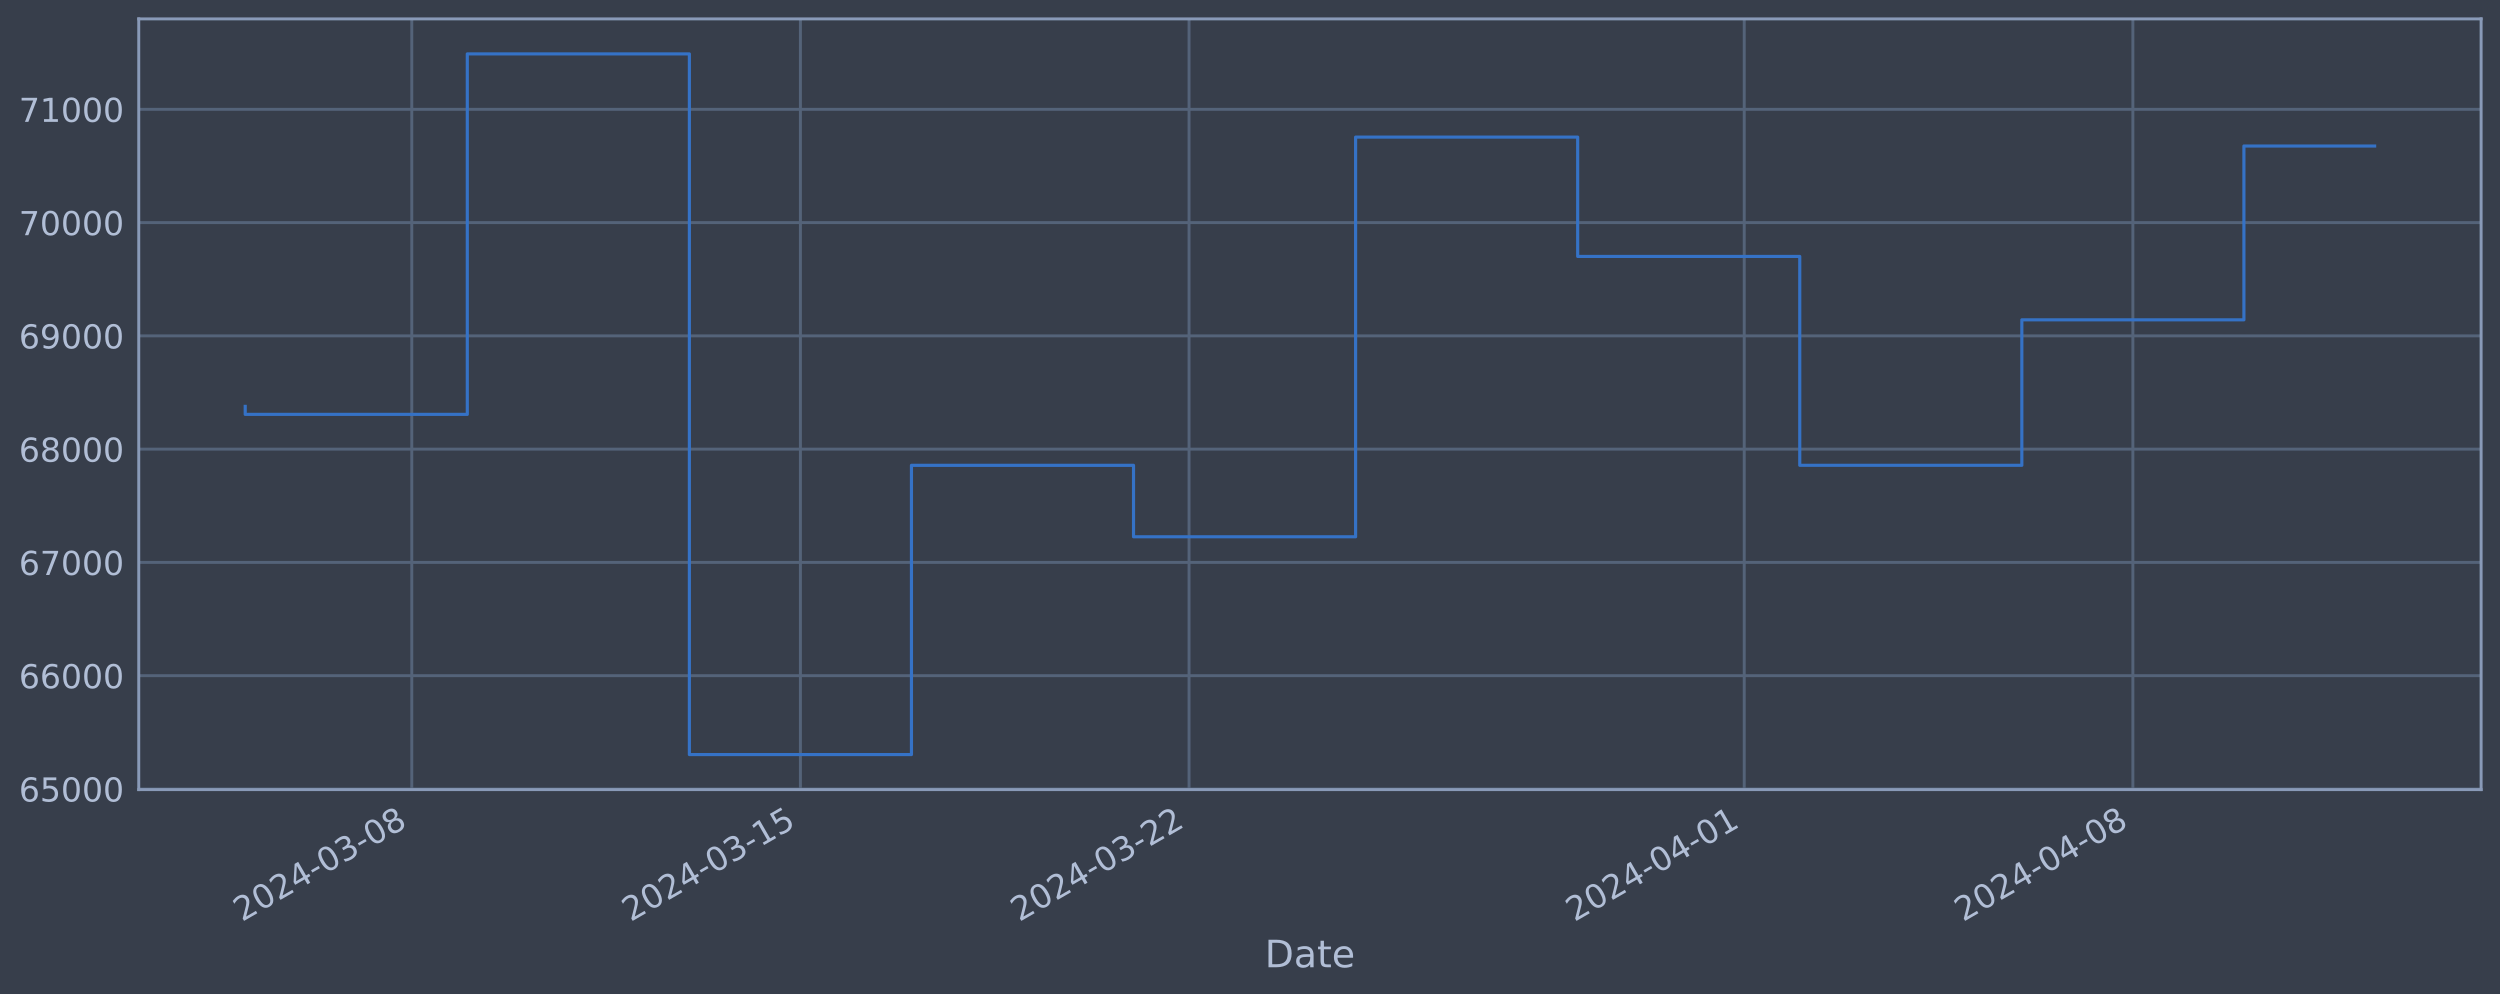
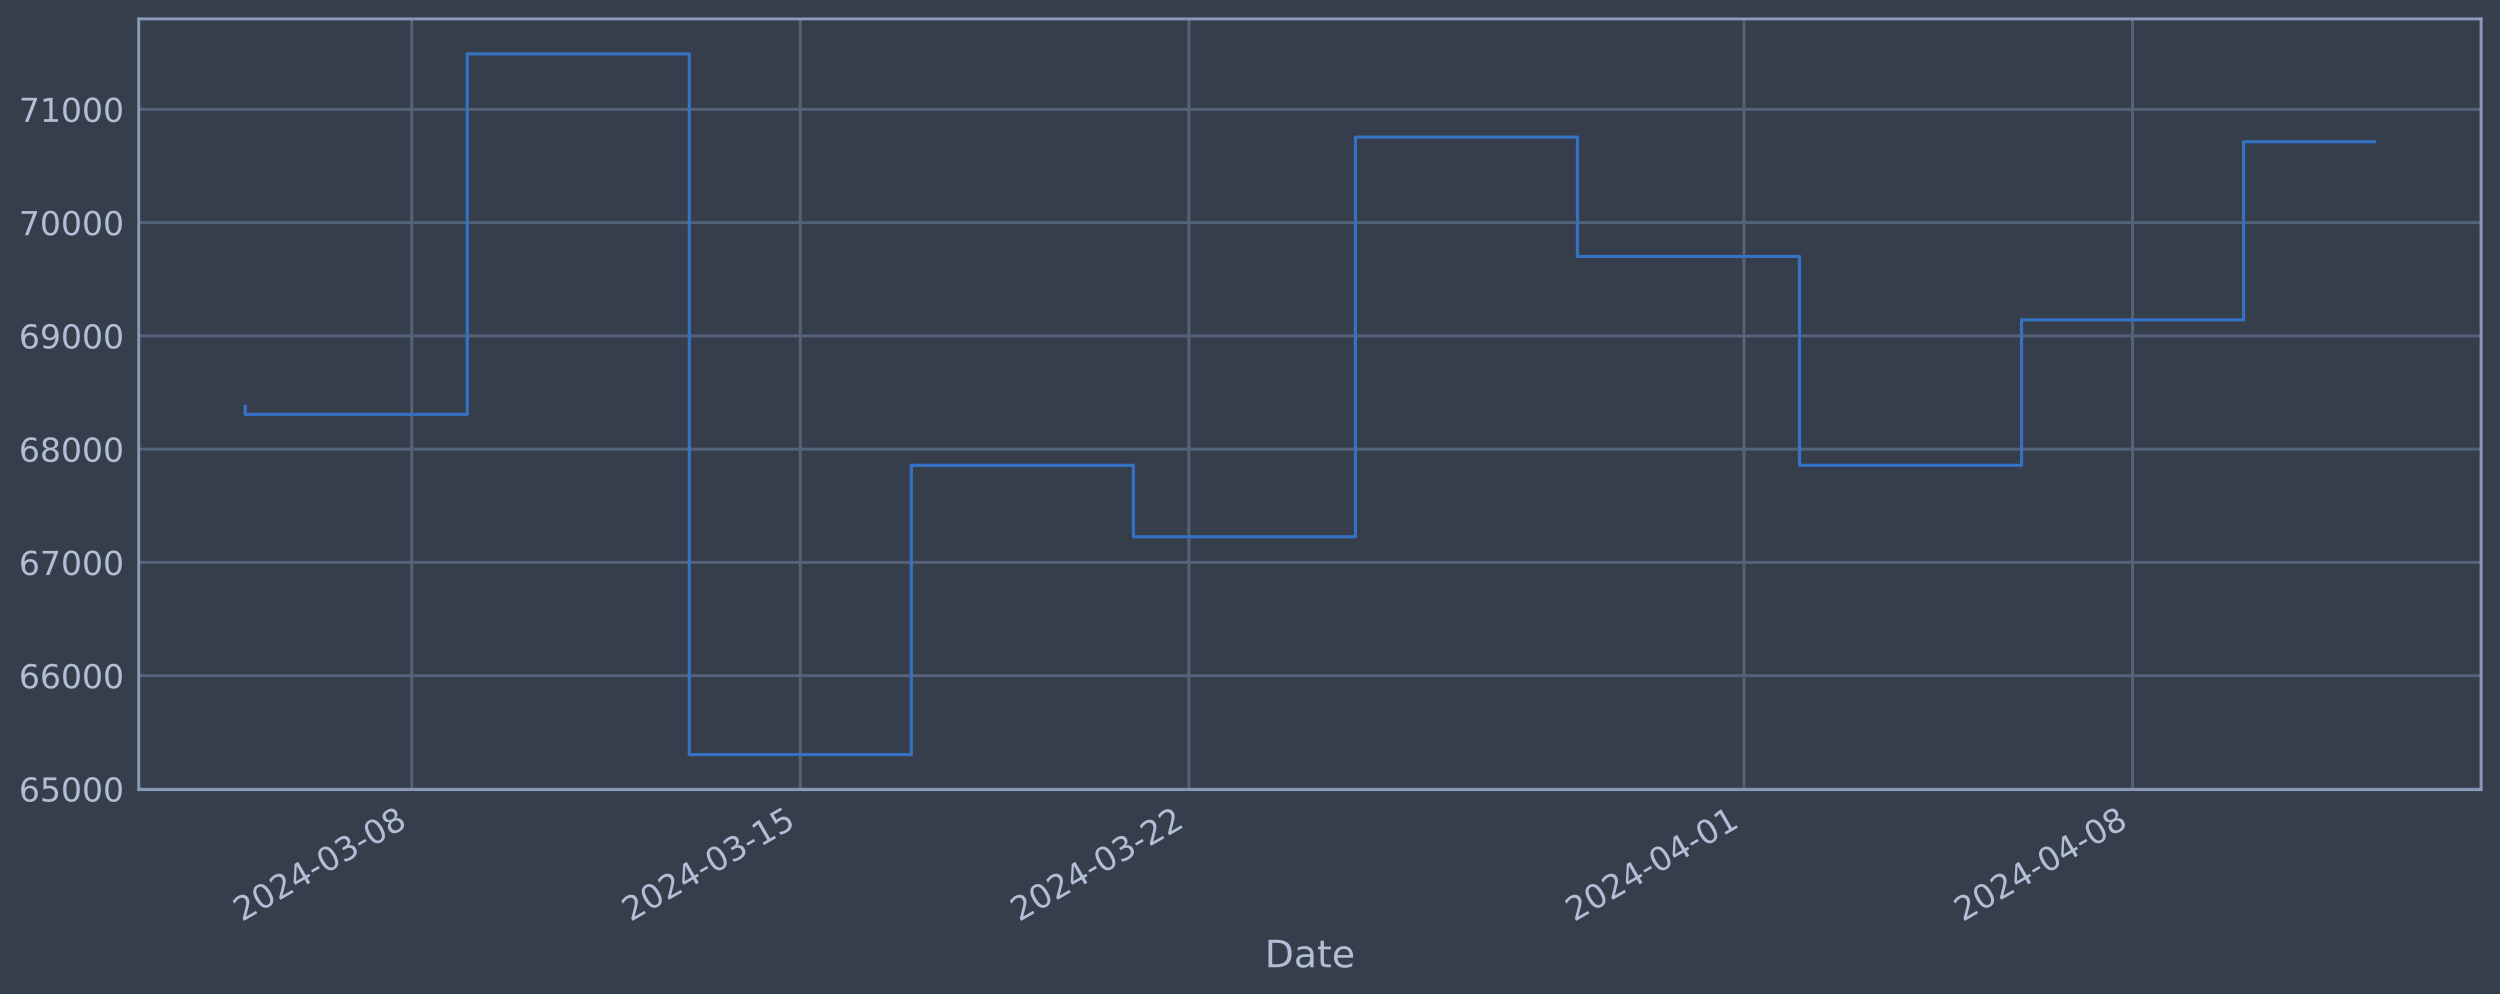
<svg xmlns="http://www.w3.org/2000/svg" xmlns:xlink="http://www.w3.org/1999/xlink" width="952.884pt" height="378.87pt" viewBox="0 0 952.884 378.87" version="1.1">
  <defs>
    <style type="text/css">*{stroke-linejoin: round; stroke-linecap: butt}</style>
  </defs>
  <g id="figure_1">
    <g id="patch_1">
      <path d="M 0 378.87  L 952.884 378.87  L 952.884 0  L 0 0  z " style="fill: #373e4b" />
    </g>
    <g id="axes_1">
      <g id="patch_2">
        <path d="M 52.884 300.96  L 945.684 300.96  L 945.684 7.2  L 52.884 7.2  z " style="fill: #373e4b" />
      </g>
      <g id="matplotlib.axis_1">
        <g id="xtick_1">
          <g id="line2d_1">
-             <path d="M 156.95 300.96  L 156.95 7.2  " clip-path="url(#pcac835d222)" style="fill: none; stroke: #546379; stroke-width: 1.12; stroke-linecap: square" />
+             <path d="M 156.939 300.96  L 156.939 7.2  " clip-path="url(#pdd1b637fa9)" style="fill: none; stroke: #546379; stroke-width: 1.12; stroke-linecap: square" />
          </g>
          <g id="line2d_2" />
          <g id="text_1">
-             <g style="fill: #b1bed6" transform="translate(92.2241 351.4642) rotate(-30) scale(0.126 -0.126)">
+             <g style="fill: #b1bed6" transform="translate(92.21355 351.4642) rotate(-30) scale(0.126 -0.126)">
              <defs>
                <path id="DejaVuSans-32" d="M 1228 531  L 3431 531  L 3431 0  L 469 0  L 469 531  Q 828 903 1448 1529  Q 2069 2156 2228 2338  Q 2531 2678 2651 2914  Q 2772 3150 2772 3378  Q 2772 3750 2511 3984  Q 2250 4219 1831 4219  Q 1534 4219 1204 4116  Q 875 4013 500 3803  L 500 4441  Q 881 4594 1212 4672  Q 1544 4750 1819 4750  Q 2544 4750 2975 4387  Q 3406 4025 3406 3419  Q 3406 3131 3298 2873  Q 3191 2616 2906 2266  Q 2828 2175 2409 1742  Q 1991 1309 1228 531  z " transform="scale(0.015625)" />
                <path id="DejaVuSans-30" d="M 2034 4250  Q 1547 4250 1301 3770  Q 1056 3291 1056 2328  Q 1056 1369 1301 889  Q 1547 409 2034 409  Q 2525 409 2770 889  Q 3016 1369 3016 2328  Q 3016 3291 2770 3770  Q 2525 4250 2034 4250  z M 2034 4750  Q 2819 4750 3233 4129  Q 3647 3509 3647 2328  Q 3647 1150 3233 529  Q 2819 -91 2034 -91  Q 1250 -91 836 529  Q 422 1150 422 2328  Q 422 3509 836 4129  Q 1250 4750 2034 4750  z " transform="scale(0.015625)" />
                <path id="DejaVuSans-34" d="M 2419 4116  L 825 1625  L 2419 1625  L 2419 4116  z M 2253 4666  L 3047 4666  L 3047 1625  L 3713 1625  L 3713 1100  L 3047 1100  L 3047 0  L 2419 0  L 2419 1100  L 313 1100  L 313 1709  L 2253 4666  z " transform="scale(0.015625)" />
                <path id="DejaVuSans-2d" d="M 313 2009  L 1997 2009  L 1997 1497  L 313 1497  L 313 2009  z " transform="scale(0.015625)" />
                <path id="DejaVuSans-33" d="M 2597 2516  Q 3050 2419 3304 2112  Q 3559 1806 3559 1356  Q 3559 666 3084 287  Q 2609 -91 1734 -91  Q 1441 -91 1130 -33  Q 819 25 488 141  L 488 750  Q 750 597 1062 519  Q 1375 441 1716 441  Q 2309 441 2620 675  Q 2931 909 2931 1356  Q 2931 1769 2642 2001  Q 2353 2234 1838 2234  L 1294 2234  L 1294 2753  L 1863 2753  Q 2328 2753 2575 2939  Q 2822 3125 2822 3475  Q 2822 3834 2567 4026  Q 2313 4219 1838 4219  Q 1578 4219 1281 4162  Q 984 4106 628 3988  L 628 4550  Q 988 4650 1302 4700  Q 1616 4750 1894 4750  Q 2613 4750 3031 4423  Q 3450 4097 3450 3541  Q 3450 3153 3228 2886  Q 3006 2619 2597 2516  z " transform="scale(0.015625)" />
                <path id="DejaVuSans-38" d="M 2034 2216  Q 1584 2216 1326 1975  Q 1069 1734 1069 1313  Q 1069 891 1326 650  Q 1584 409 2034 409  Q 2484 409 2743 651  Q 3003 894 3003 1313  Q 3003 1734 2745 1975  Q 2488 2216 2034 2216  z M 1403 2484  Q 997 2584 770 2862  Q 544 3141 544 3541  Q 544 4100 942 4425  Q 1341 4750 2034 4750  Q 2731 4750 3128 4425  Q 3525 4100 3525 3541  Q 3525 3141 3298 2862  Q 3072 2584 2669 2484  Q 3125 2378 3379 2068  Q 3634 1759 3634 1313  Q 3634 634 3220 271  Q 2806 -91 2034 -91  Q 1263 -91 848 271  Q 434 634 434 1313  Q 434 1759 690 2068  Q 947 2378 1403 2484  z M 1172 3481  Q 1172 3119 1398 2916  Q 1625 2713 2034 2713  Q 2441 2713 2670 2916  Q 2900 3119 2900 3481  Q 2900 3844 2670 4047  Q 2441 4250 2034 4250  Q 1625 4250 1398 4047  Q 1172 3844 1172 3481  z " transform="scale(0.015625)" />
              </defs>
              <use xlink:href="#DejaVuSans-32" />
              <use xlink:href="#DejaVuSans-30" x="63.623" />
              <use xlink:href="#DejaVuSans-32" x="127.246" />
              <use xlink:href="#DejaVuSans-34" x="190.869" />
              <use xlink:href="#DejaVuSans-2d" x="254.492" />
              <use xlink:href="#DejaVuSans-30" x="290.576" />
              <use xlink:href="#DejaVuSans-33" x="354.199" />
              <use xlink:href="#DejaVuSans-2d" x="417.822" />
              <use xlink:href="#DejaVuSans-30" x="453.906" />
              <use xlink:href="#DejaVuSans-38" x="517.529" />
            </g>
          </g>
        </g>
        <g id="xtick_2">
          <g id="line2d_3">
-             <path d="M 305.079 300.96  L 305.079 7.2  " clip-path="url(#pcac835d222)" style="fill: none; stroke: #546379; stroke-width: 1.12; stroke-linecap: square" />
+             <path d="M 305.044 300.96  L 305.044 7.2  " clip-path="url(#pdd1b637fa9)" style="fill: none; stroke: #546379; stroke-width: 1.12; stroke-linecap: square" />
          </g>
          <g id="line2d_4" />
          <g id="text_2">
-             <g style="fill: #b1bed6" transform="translate(240.3535 351.4642) rotate(-30) scale(0.126 -0.126)">
+             <g style="fill: #b1bed6" transform="translate(240.3184 351.4642) rotate(-30) scale(0.126 -0.126)">
              <defs>
                <path id="DejaVuSans-31" d="M 794 531  L 1825 531  L 1825 4091  L 703 3866  L 703 4441  L 1819 4666  L 2450 4666  L 2450 531  L 3481 531  L 3481 0  L 794 0  L 794 531  z " transform="scale(0.015625)" />
                <path id="DejaVuSans-35" d="M 691 4666  L 3169 4666  L 3169 4134  L 1269 4134  L 1269 2991  Q 1406 3038 1543 3061  Q 1681 3084 1819 3084  Q 2600 3084 3056 2656  Q 3513 2228 3513 1497  Q 3513 744 3044 326  Q 2575 -91 1722 -91  Q 1428 -91 1123 -41  Q 819 9 494 109  L 494 744  Q 775 591 1075 516  Q 1375 441 1709 441  Q 2250 441 2565 725  Q 2881 1009 2881 1497  Q 2881 1984 2565 2268  Q 2250 2553 1709 2553  Q 1456 2553 1204 2497  Q 953 2441 691 2322  L 691 4666  z " transform="scale(0.015625)" />
              </defs>
              <use xlink:href="#DejaVuSans-32" />
              <use xlink:href="#DejaVuSans-30" x="63.623" />
              <use xlink:href="#DejaVuSans-32" x="127.246" />
              <use xlink:href="#DejaVuSans-34" x="190.869" />
              <use xlink:href="#DejaVuSans-2d" x="254.492" />
              <use xlink:href="#DejaVuSans-30" x="290.576" />
              <use xlink:href="#DejaVuSans-33" x="354.199" />
              <use xlink:href="#DejaVuSans-2d" x="417.822" />
              <use xlink:href="#DejaVuSans-31" x="453.906" />
              <use xlink:href="#DejaVuSans-35" x="517.529" />
            </g>
          </g>
        </g>
        <g id="xtick_3">
          <g id="line2d_5">
-             <path d="M 453.208 300.96  L 453.208 7.2  " clip-path="url(#pcac835d222)" style="fill: none; stroke: #546379; stroke-width: 1.12; stroke-linecap: square" />
+             <path d="M 453.149 300.96  L 453.149 7.2  " clip-path="url(#pdd1b637fa9)" style="fill: none; stroke: #546379; stroke-width: 1.12; stroke-linecap: square" />
          </g>
          <g id="line2d_6" />
          <g id="text_3">
-             <g style="fill: #b1bed6" transform="translate(388.483 351.4642) rotate(-30) scale(0.126 -0.126)">
+             <g style="fill: #b1bed6" transform="translate(388.4232 351.4642) rotate(-30) scale(0.126 -0.126)">
              <use xlink:href="#DejaVuSans-32" />
              <use xlink:href="#DejaVuSans-30" x="63.623" />
              <use xlink:href="#DejaVuSans-32" x="127.246" />
              <use xlink:href="#DejaVuSans-34" x="190.869" />
              <use xlink:href="#DejaVuSans-2d" x="254.492" />
              <use xlink:href="#DejaVuSans-30" x="290.576" />
              <use xlink:href="#DejaVuSans-33" x="354.199" />
              <use xlink:href="#DejaVuSans-2d" x="417.822" />
              <use xlink:href="#DejaVuSans-32" x="453.906" />
              <use xlink:href="#DejaVuSans-32" x="517.529" />
            </g>
          </g>
        </g>
        <g id="xtick_4">
          <g id="line2d_7">
-             <path d="M 664.822 300.96  L 664.822 7.2  " clip-path="url(#pcac835d222)" style="fill: none; stroke: #546379; stroke-width: 1.12; stroke-linecap: square" />
+             <path d="M 664.727 300.96  L 664.727 7.2  " clip-path="url(#pdd1b637fa9)" style="fill: none; stroke: #546379; stroke-width: 1.12; stroke-linecap: square" />
          </g>
          <g id="line2d_8" />
          <g id="text_4">
-             <g style="fill: #b1bed6" transform="translate(600.0964 351.4642) rotate(-30) scale(0.126 -0.126)">
+             <g style="fill: #b1bed6" transform="translate(600.0014 351.4642) rotate(-30) scale(0.126 -0.126)">
              <use xlink:href="#DejaVuSans-32" />
              <use xlink:href="#DejaVuSans-30" x="63.623" />
              <use xlink:href="#DejaVuSans-32" x="127.246" />
              <use xlink:href="#DejaVuSans-34" x="190.869" />
              <use xlink:href="#DejaVuSans-2d" x="254.492" />
              <use xlink:href="#DejaVuSans-30" x="290.576" />
              <use xlink:href="#DejaVuSans-34" x="354.199" />
              <use xlink:href="#DejaVuSans-2d" x="417.822" />
              <use xlink:href="#DejaVuSans-30" x="453.906" />
              <use xlink:href="#DejaVuSans-31" x="517.529" />
            </g>
          </g>
        </g>
        <g id="xtick_5">
          <g id="line2d_9">
-             <path d="M 812.951 300.96  L 812.951 7.2  " clip-path="url(#pcac835d222)" style="fill: none; stroke: #546379; stroke-width: 1.12; stroke-linecap: square" />
+             <path d="M 812.832 300.96  L 812.832 7.2  " clip-path="url(#pdd1b637fa9)" style="fill: none; stroke: #546379; stroke-width: 1.12; stroke-linecap: square" />
          </g>
          <g id="line2d_10" />
          <g id="text_5">
-             <g style="fill: #b1bed6" transform="translate(748.2259 351.4642) rotate(-30) scale(0.126 -0.126)">
+             <g style="fill: #b1bed6" transform="translate(748.1062 351.4642) rotate(-30) scale(0.126 -0.126)">
              <use xlink:href="#DejaVuSans-32" />
              <use xlink:href="#DejaVuSans-30" x="63.623" />
              <use xlink:href="#DejaVuSans-32" x="127.246" />
              <use xlink:href="#DejaVuSans-34" x="190.869" />
              <use xlink:href="#DejaVuSans-2d" x="254.492" />
              <use xlink:href="#DejaVuSans-30" x="290.576" />
              <use xlink:href="#DejaVuSans-34" x="354.199" />
              <use xlink:href="#DejaVuSans-2d" x="417.822" />
              <use xlink:href="#DejaVuSans-30" x="453.906" />
              <use xlink:href="#DejaVuSans-38" x="517.529" />
            </g>
          </g>
        </g>
        <g id="text_6">
          <g style="fill: #b1bed6" transform="translate(482.0746 368.6753) scale(0.144 -0.144)">
            <defs>
              <path id="DejaVuSans-44" d="M 1259 4147  L 1259 519  L 2022 519  Q 2988 519 3436 956  Q 3884 1394 3884 2338  Q 3884 3275 3436 3711  Q 2988 4147 2022 4147  L 1259 4147  z M 628 4666  L 1925 4666  Q 3281 4666 3915 4102  Q 4550 3538 4550 2338  Q 4550 1131 3912 565  Q 3275 0 1925 0  L 628 0  L 628 4666  z " transform="scale(0.015625)" />
              <path id="DejaVuSans-61" d="M 2194 1759  Q 1497 1759 1228 1600  Q 959 1441 959 1056  Q 959 750 1161 570  Q 1363 391 1709 391  Q 2188 391 2477 730  Q 2766 1069 2766 1631  L 2766 1759  L 2194 1759  z M 3341 1997  L 3341 0  L 2766 0  L 2766 531  Q 2569 213 2275 61  Q 1981 -91 1556 -91  Q 1019 -91 701 211  Q 384 513 384 1019  Q 384 1609 779 1909  Q 1175 2209 1959 2209  L 2766 2209  L 2766 2266  Q 2766 2663 2505 2880  Q 2244 3097 1772 3097  Q 1472 3097 1187 3025  Q 903 2953 641 2809  L 641 3341  Q 956 3463 1253 3523  Q 1550 3584 1831 3584  Q 2591 3584 2966 3190  Q 3341 2797 3341 1997  z " transform="scale(0.015625)" />
              <path id="DejaVuSans-74" d="M 1172 4494  L 1172 3500  L 2356 3500  L 2356 3053  L 1172 3053  L 1172 1153  Q 1172 725 1289 603  Q 1406 481 1766 481  L 2356 481  L 2356 0  L 1766 0  Q 1100 0 847 248  Q 594 497 594 1153  L 594 3053  L 172 3053  L 172 3500  L 594 3500  L 594 4494  L 1172 4494  z " transform="scale(0.015625)" />
              <path id="DejaVuSans-65" d="M 3597 1894  L 3597 1613  L 953 1613  Q 991 1019 1311 708  Q 1631 397 2203 397  Q 2534 397 2845 478  Q 3156 559 3463 722  L 3463 178  Q 3153 47 2828 -22  Q 2503 -91 2169 -91  Q 1331 -91 842 396  Q 353 884 353 1716  Q 353 2575 817 3079  Q 1281 3584 2069 3584  Q 2775 3584 3186 3129  Q 3597 2675 3597 1894  z M 3022 2063  Q 3016 2534 2758 2815  Q 2500 3097 2075 3097  Q 1594 3097 1305 2825  Q 1016 2553 972 2059  L 3022 2063  z " transform="scale(0.015625)" />
            </defs>
            <use xlink:href="#DejaVuSans-44" />
            <use xlink:href="#DejaVuSans-61" x="77.002" />
            <use xlink:href="#DejaVuSans-74" x="138.281" />
            <use xlink:href="#DejaVuSans-65" x="177.49" />
          </g>
        </g>
      </g>
      <g id="matplotlib.axis_2">
        <g id="ytick_1">
          <g id="line2d_11">
-             <path d="M 52.884 300.718  L 945.684 300.718  " clip-path="url(#pcac835d222)" style="fill: none; stroke: #546379; stroke-width: 1.12; stroke-linecap: square" />
+             <path d="M 52.884 300.718  L 945.684 300.718  " clip-path="url(#pdd1b637fa9)" style="fill: none; stroke: #546379; stroke-width: 1.12; stroke-linecap: square" />
          </g>
          <g id="line2d_12" />
          <g id="text_7">
            <g style="fill: #b1bed6" transform="translate(7.2 305.5049) scale(0.126 -0.126)">
              <defs>
                <path id="DejaVuSans-36" d="M 2113 2584  Q 1688 2584 1439 2293  Q 1191 2003 1191 1497  Q 1191 994 1439 701  Q 1688 409 2113 409  Q 2538 409 2786 701  Q 3034 994 3034 1497  Q 3034 2003 2786 2293  Q 2538 2584 2113 2584  z M 3366 4563  L 3366 3988  Q 3128 4100 2886 4159  Q 2644 4219 2406 4219  Q 1781 4219 1451 3797  Q 1122 3375 1075 2522  Q 1259 2794 1537 2939  Q 1816 3084 2150 3084  Q 2853 3084 3261 2657  Q 3669 2231 3669 1497  Q 3669 778 3244 343  Q 2819 -91 2113 -91  Q 1303 -91 875 529  Q 447 1150 447 2328  Q 447 3434 972 4092  Q 1497 4750 2381 4750  Q 2619 4750 2861 4703  Q 3103 4656 3366 4563  z " transform="scale(0.015625)" />
              </defs>
              <use xlink:href="#DejaVuSans-36" />
              <use xlink:href="#DejaVuSans-35" x="63.623" />
              <use xlink:href="#DejaVuSans-30" x="127.246" />
              <use xlink:href="#DejaVuSans-30" x="190.869" />
              <use xlink:href="#DejaVuSans-30" x="254.492" />
            </g>
          </g>
        </g>
        <g id="ytick_2">
          <g id="line2d_13">
-             <path d="M 52.884 257.544  L 945.684 257.544  " clip-path="url(#pcac835d222)" style="fill: none; stroke: #546379; stroke-width: 1.12; stroke-linecap: square" />
+             <path d="M 52.884 257.544  L 945.684 257.544  " clip-path="url(#pdd1b637fa9)" style="fill: none; stroke: #546379; stroke-width: 1.12; stroke-linecap: square" />
          </g>
          <g id="line2d_14" />
          <g id="text_8">
            <g style="fill: #b1bed6" transform="translate(7.2 262.331) scale(0.126 -0.126)">
              <use xlink:href="#DejaVuSans-36" />
              <use xlink:href="#DejaVuSans-36" x="63.623" />
              <use xlink:href="#DejaVuSans-30" x="127.246" />
              <use xlink:href="#DejaVuSans-30" x="190.869" />
              <use xlink:href="#DejaVuSans-30" x="254.492" />
            </g>
          </g>
        </g>
        <g id="ytick_3">
          <g id="line2d_15">
-             <path d="M 52.884 214.37  L 945.684 214.37  " clip-path="url(#pcac835d222)" style="fill: none; stroke: #546379; stroke-width: 1.12; stroke-linecap: square" />
+             <path d="M 52.884 214.37  L 945.684 214.37  " clip-path="url(#pdd1b637fa9)" style="fill: none; stroke: #546379; stroke-width: 1.12; stroke-linecap: square" />
          </g>
          <g id="line2d_16" />
          <g id="text_9">
            <g style="fill: #b1bed6" transform="translate(7.2 219.157) scale(0.126 -0.126)">
              <defs>
                <path id="DejaVuSans-37" d="M 525 4666  L 3525 4666  L 3525 4397  L 1831 0  L 1172 0  L 2766 4134  L 525 4134  L 525 4666  z " transform="scale(0.015625)" />
              </defs>
              <use xlink:href="#DejaVuSans-36" />
              <use xlink:href="#DejaVuSans-37" x="63.623" />
              <use xlink:href="#DejaVuSans-30" x="127.246" />
              <use xlink:href="#DejaVuSans-30" x="190.869" />
              <use xlink:href="#DejaVuSans-30" x="254.492" />
            </g>
          </g>
        </g>
        <g id="ytick_4">
          <g id="line2d_17">
-             <path d="M 52.884 171.196  L 945.684 171.196  " clip-path="url(#pcac835d222)" style="fill: none; stroke: #546379; stroke-width: 1.12; stroke-linecap: square" />
+             <path d="M 52.884 171.196  L 945.684 171.196  " clip-path="url(#pdd1b637fa9)" style="fill: none; stroke: #546379; stroke-width: 1.12; stroke-linecap: square" />
          </g>
          <g id="line2d_18" />
          <g id="text_10">
            <g style="fill: #b1bed6" transform="translate(7.2 175.9831) scale(0.126 -0.126)">
              <use xlink:href="#DejaVuSans-36" />
              <use xlink:href="#DejaVuSans-38" x="63.623" />
              <use xlink:href="#DejaVuSans-30" x="127.246" />
              <use xlink:href="#DejaVuSans-30" x="190.869" />
              <use xlink:href="#DejaVuSans-30" x="254.492" />
            </g>
          </g>
        </g>
        <g id="ytick_5">
          <g id="line2d_19">
-             <path d="M 52.884 128.022  L 945.684 128.022  " clip-path="url(#pcac835d222)" style="fill: none; stroke: #546379; stroke-width: 1.12; stroke-linecap: square" />
+             <path d="M 52.884 128.022  L 945.684 128.022  " clip-path="url(#pdd1b637fa9)" style="fill: none; stroke: #546379; stroke-width: 1.12; stroke-linecap: square" />
          </g>
          <g id="line2d_20" />
          <g id="text_11">
            <g style="fill: #b1bed6" transform="translate(7.2 132.8092) scale(0.126 -0.126)">
              <defs>
                <path id="DejaVuSans-39" d="M 703 97  L 703 672  Q 941 559 1184 500  Q 1428 441 1663 441  Q 2288 441 2617 861  Q 2947 1281 2994 2138  Q 2813 1869 2534 1725  Q 2256 1581 1919 1581  Q 1219 1581 811 2004  Q 403 2428 403 3163  Q 403 3881 828 4315  Q 1253 4750 1959 4750  Q 2769 4750 3195 4129  Q 3622 3509 3622 2328  Q 3622 1225 3098 567  Q 2575 -91 1691 -91  Q 1453 -91 1209 -44  Q 966 3 703 97  z M 1959 2075  Q 2384 2075 2632 2365  Q 2881 2656 2881 3163  Q 2881 3666 2632 3958  Q 2384 4250 1959 4250  Q 1534 4250 1286 3958  Q 1038 3666 1038 3163  Q 1038 2656 1286 2365  Q 1534 2075 1959 2075  z " transform="scale(0.015625)" />
              </defs>
              <use xlink:href="#DejaVuSans-36" />
              <use xlink:href="#DejaVuSans-39" x="63.623" />
              <use xlink:href="#DejaVuSans-30" x="127.246" />
              <use xlink:href="#DejaVuSans-30" x="190.869" />
              <use xlink:href="#DejaVuSans-30" x="254.492" />
            </g>
          </g>
        </g>
        <g id="ytick_6">
          <g id="line2d_21">
-             <path d="M 52.884 84.848  L 945.684 84.848  " clip-path="url(#pcac835d222)" style="fill: none; stroke: #546379; stroke-width: 1.12; stroke-linecap: square" />
+             <path d="M 52.884 84.848  L 945.684 84.848  " clip-path="url(#pdd1b637fa9)" style="fill: none; stroke: #546379; stroke-width: 1.12; stroke-linecap: square" />
          </g>
          <g id="line2d_22" />
          <g id="text_12">
            <g style="fill: #b1bed6" transform="translate(7.2 89.63523) scale(0.126 -0.126)">
              <use xlink:href="#DejaVuSans-37" />
              <use xlink:href="#DejaVuSans-30" x="63.623" />
              <use xlink:href="#DejaVuSans-30" x="127.246" />
              <use xlink:href="#DejaVuSans-30" x="190.869" />
              <use xlink:href="#DejaVuSans-30" x="254.492" />
            </g>
          </g>
        </g>
        <g id="ytick_7">
          <g id="line2d_23">
-             <path d="M 52.884 41.674  L 945.684 41.674  " clip-path="url(#pcac835d222)" style="fill: none; stroke: #546379; stroke-width: 1.12; stroke-linecap: square" />
+             <path d="M 52.884 41.674  L 945.684 41.674  " clip-path="url(#pdd1b637fa9)" style="fill: none; stroke: #546379; stroke-width: 1.12; stroke-linecap: square" />
          </g>
          <g id="line2d_24" />
          <g id="text_13">
            <g style="fill: #b1bed6" transform="translate(7.2 46.4613) scale(0.126 -0.126)">
              <use xlink:href="#DejaVuSans-37" />
              <use xlink:href="#DejaVuSans-31" x="63.623" />
              <use xlink:href="#DejaVuSans-30" x="127.246" />
              <use xlink:href="#DejaVuSans-30" x="190.869" />
              <use xlink:href="#DejaVuSans-30" x="254.492" />
            </g>
          </g>
        </g>
      </g>
      <g id="line2d_25">
-         <path d="M 93.466 154.891  L 93.466 157.946  L 178.111 157.946  L 178.111 20.553  L 262.756 20.553  L 262.756 287.607  L 347.402 287.607  L 347.402 177.362  L 432.047 177.362  L 432.047 204.598  L 516.693 204.598  L 516.693 52.265  L 601.338 52.265  L 601.338 97.744  L 685.983 97.744  L 685.983 177.352  L 770.629 177.352  L 770.629 121.902  L 855.274 121.902  L 855.274 55.652  L 905.102 55.652  " clip-path="url(#pcac835d222)" style="fill: none; stroke: #3572c6; stroke-width: 1.2; stroke-linecap: square" />
+         <path d="M 93.466 154.891  L 93.466 157.946  L 178.097 157.946  L 178.097 20.553  L 262.728 20.553  L 262.728 287.607  L 347.36 287.607  L 347.36 177.362  L 431.991 177.362  L 431.991 204.598  L 516.622 204.598  L 516.622 52.265  L 601.253 52.265  L 601.253 97.744  L 685.885 97.744  L 685.885 177.352  L 770.516 177.352  L 770.516 121.902  L 855.147 121.902  L 855.147 54.04  L 905.102 54.04  " clip-path="url(#pdd1b637fa9)" style="fill: none; stroke: #3572c6; stroke-width: 1.2; stroke-linecap: square" />
      </g>
      <g id="patch_3">
        <path d="M 52.884 300.96  L 52.884 7.2  " style="fill: none; stroke: #899ab8; stroke-width: 1.12; stroke-linejoin: miter; stroke-linecap: square" />
      </g>
      <g id="patch_4">
        <path d="M 945.684 300.96  L 945.684 7.2  " style="fill: none; stroke: #899ab8; stroke-width: 1.12; stroke-linejoin: miter; stroke-linecap: square" />
      </g>
      <g id="patch_5">
        <path d="M 52.884 300.96  L 945.684 300.96  " style="fill: none; stroke: #899ab8; stroke-width: 1.12; stroke-linejoin: miter; stroke-linecap: square" />
      </g>
      <g id="patch_6">
        <path d="M 52.884 7.2  L 945.684 7.2  " style="fill: none; stroke: #899ab8; stroke-width: 1.12; stroke-linejoin: miter; stroke-linecap: square" />
      </g>
    </g>
  </g>
  <defs>
-     <clipPath id="pcac835d222">
+     <clipPath id="pdd1b637fa9">
      <rect x="52.884" y="7.2" width="892.8" height="293.76" />
    </clipPath>
  </defs>
</svg>
